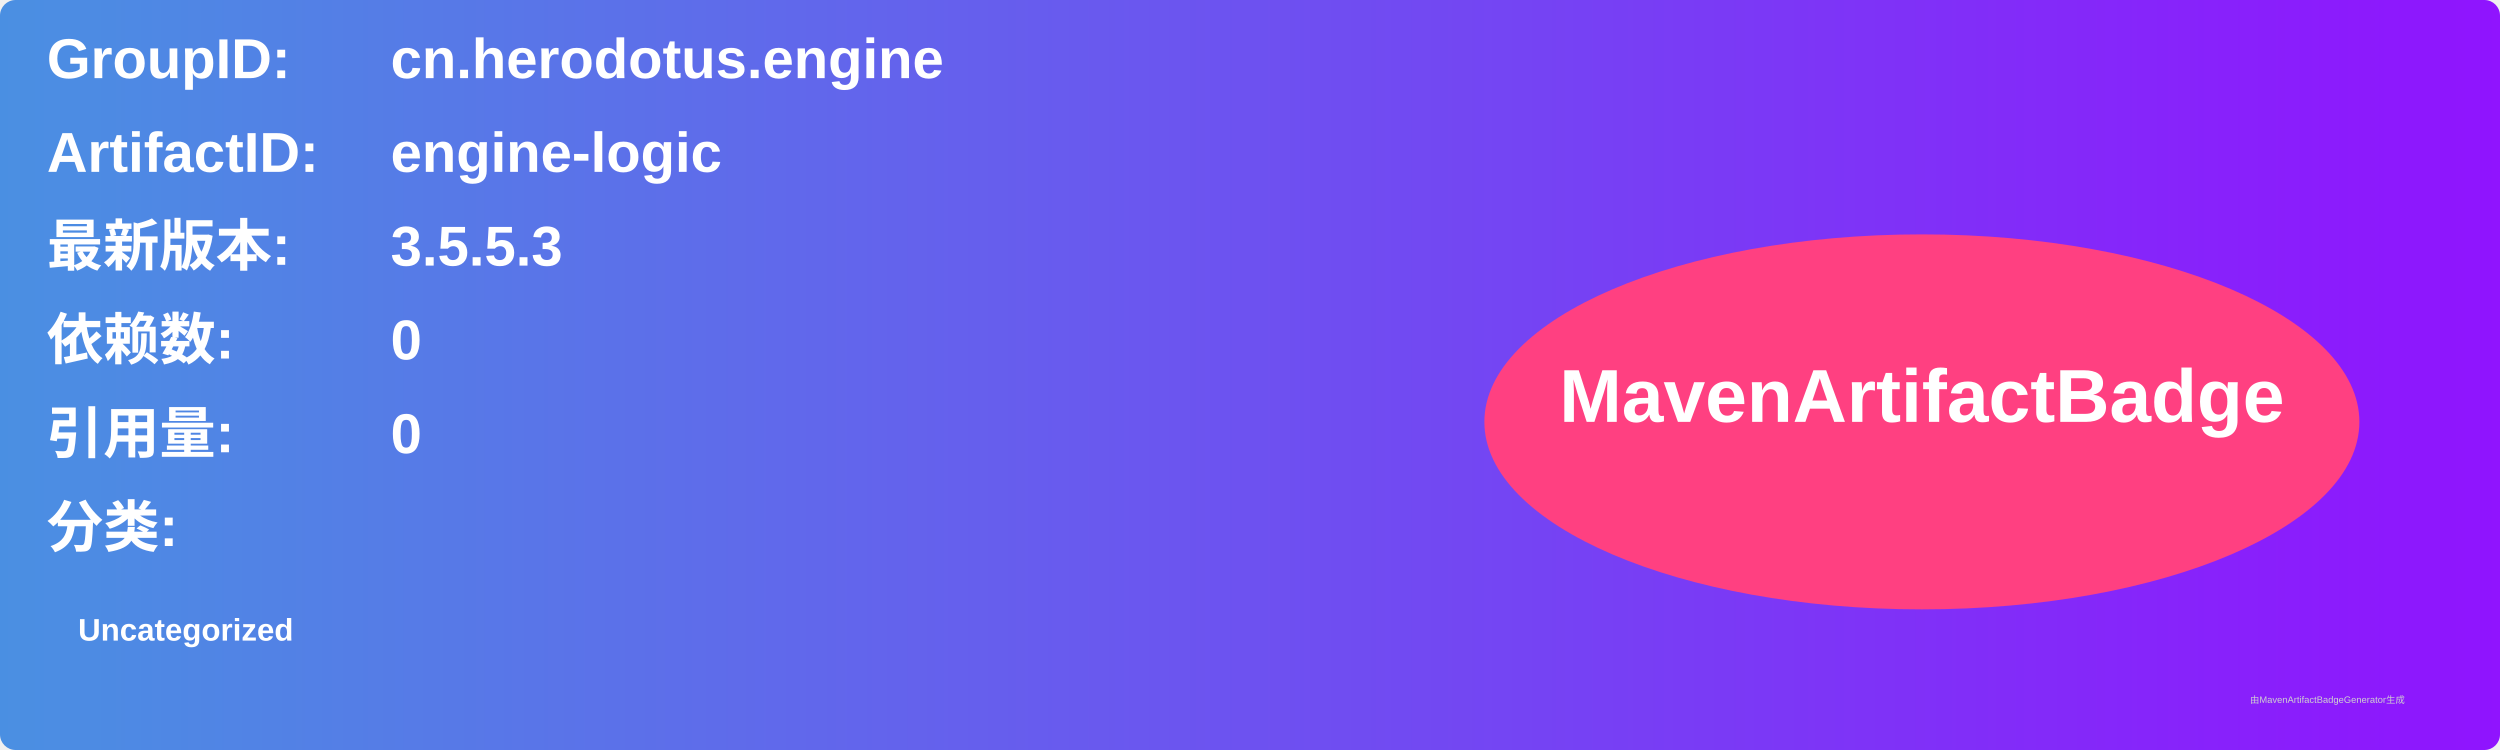
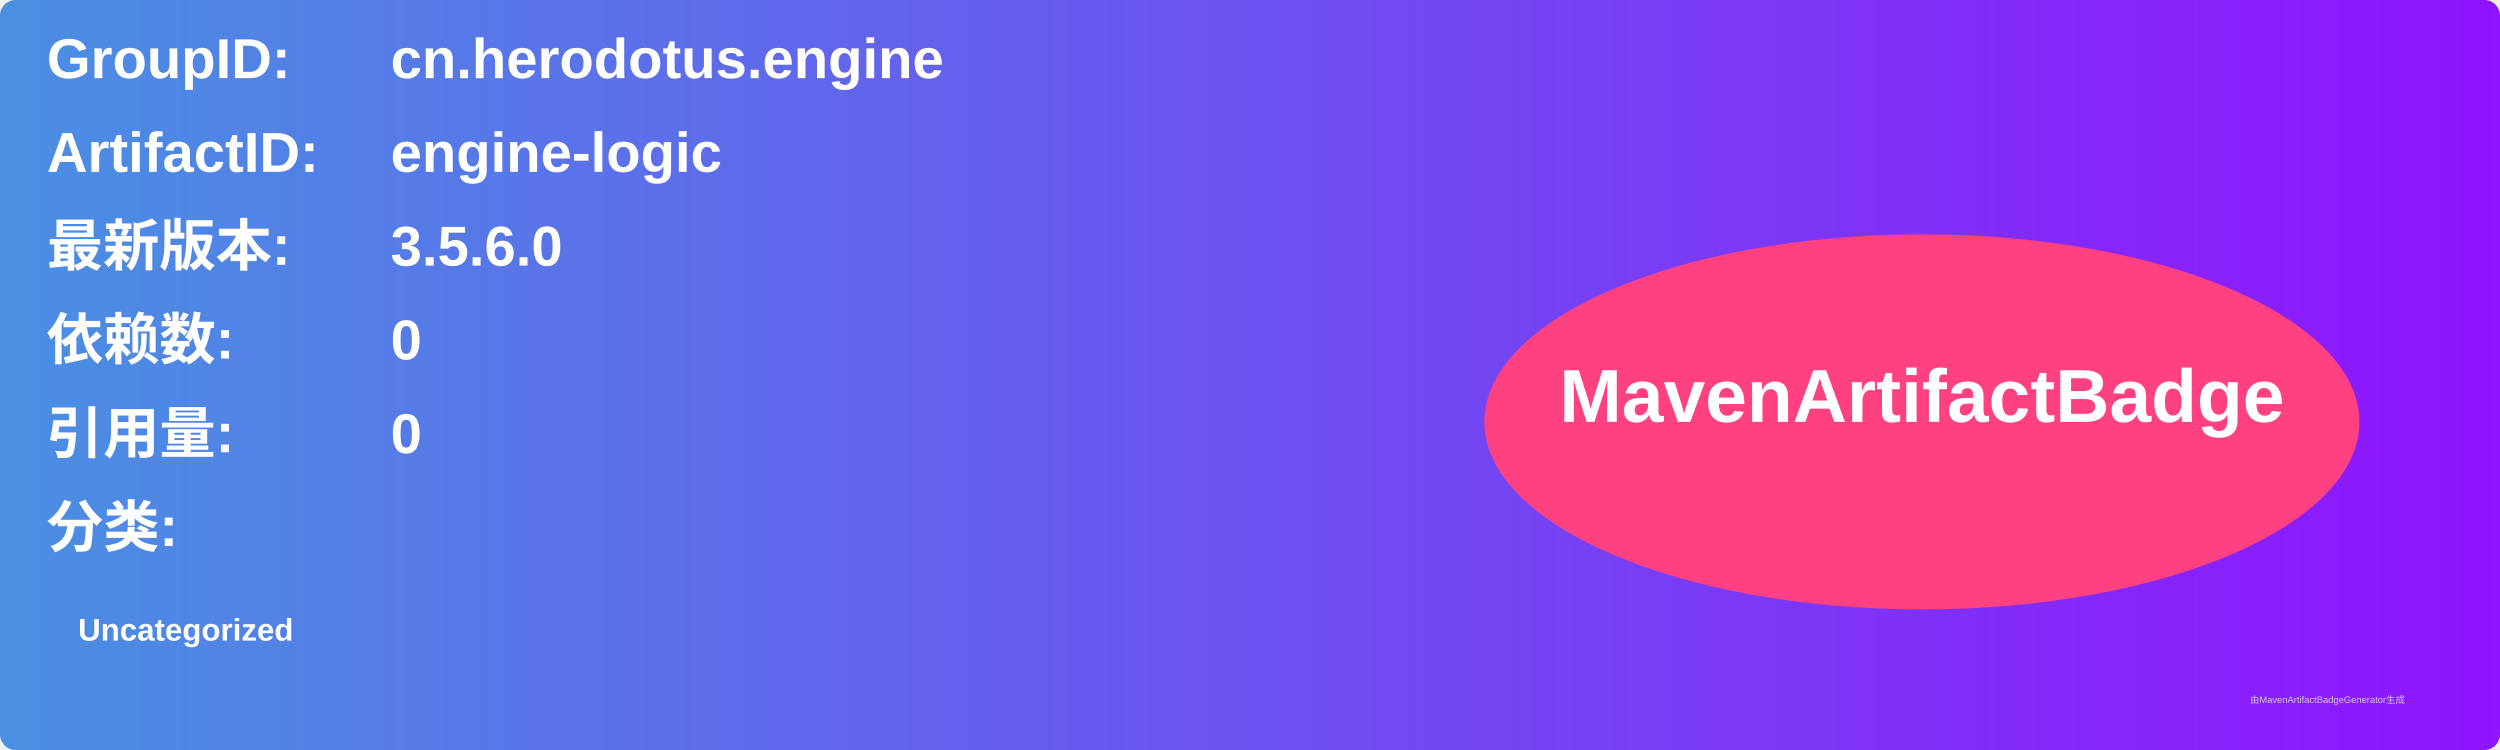
<svg xmlns="http://www.w3.org/2000/svg" width="800" height="240" viewBox="0 0 800 240">
  <linearGradient id="grad" x1="0%" y1="0%" x2="100%" y2="0%">
    <stop offset="0%" stop-color="#4a90e2" />
    <stop offset="100%" stop-color="#9013fe" />
  </linearGradient>
  <rect width="100%" height="100%" rx="5" ry="5" fill="url(#grad)" />
  <g transform="translate(15, 15)">
    <text x="0" y="10" font-family="Arial" font-size="18" fill="white" font-weight="bold" width="260">GroupID:</text>
    <text x="110" y="10" font-family="Arial" font-size="18" fill="white" font-weight="bold" width="460">cn.herodotus.engine</text>
    <text x="0" y="40" font-family="Arial" font-size="18" fill="white" font-weight="bold" width="260">ArtifactID:</text>
    <text x="110" y="40" font-family="Arial" font-size="18" fill="white" font-weight="bold" width="460">engine-logic</text>
    <text x="0" y="70" font-family="Arial" font-size="18" fill="white" font-weight="bold">最新版本:</text>
    <text x="110" y="70" font-family="Arial" font-size="18" fill="white" font-weight="bold">
-       <tspan font-weight="bold">3.5.5.3</tspan>
+       <tspan font-weight="bold">3.5.6.0</tspan>
    </text>
    <text x="0" y="100" font-family="Arial" font-size="18" fill="white" font-weight="bold">依赖数: </text>
    <text x="110" y="100" font-family="Arial" font-size="18" fill="white">
      <tspan font-weight="bold">0</tspan>
    </text>
    <text x="0" y="130" font-family="Arial" font-size="18" fill="white" font-weight="bold">引用量: </text>
    <text x="110" y="130" font-family="Arial" font-size="18" fill="white">
      <tspan font-weight="bold">0</tspan>
    </text>
    <text x="0" y="160" font-family="Arial" font-size="18" fill="white" font-weight="bold">分类:</text>
    <text x="10" y="190" font-family="Arial" font-size="10" fill="white">
      <tspan font-weight="bold">Uncategorized</tspan>
    </text>
    <ellipse cx="600" cy="120" rx="140" ry="60" fill="#ff4081" />
    <text x="600" y="120" text-anchor="middle" font-family="Arial" font-size="24" fill="white" font-weight="bold">MavenArtifactBadge</text>
  </g>
  <text x="720" y="225" font-family="Arial" font-size="3" fill="#d0d0d0">由MavenArtifactBadgeGenerator生成</text>
</svg>
